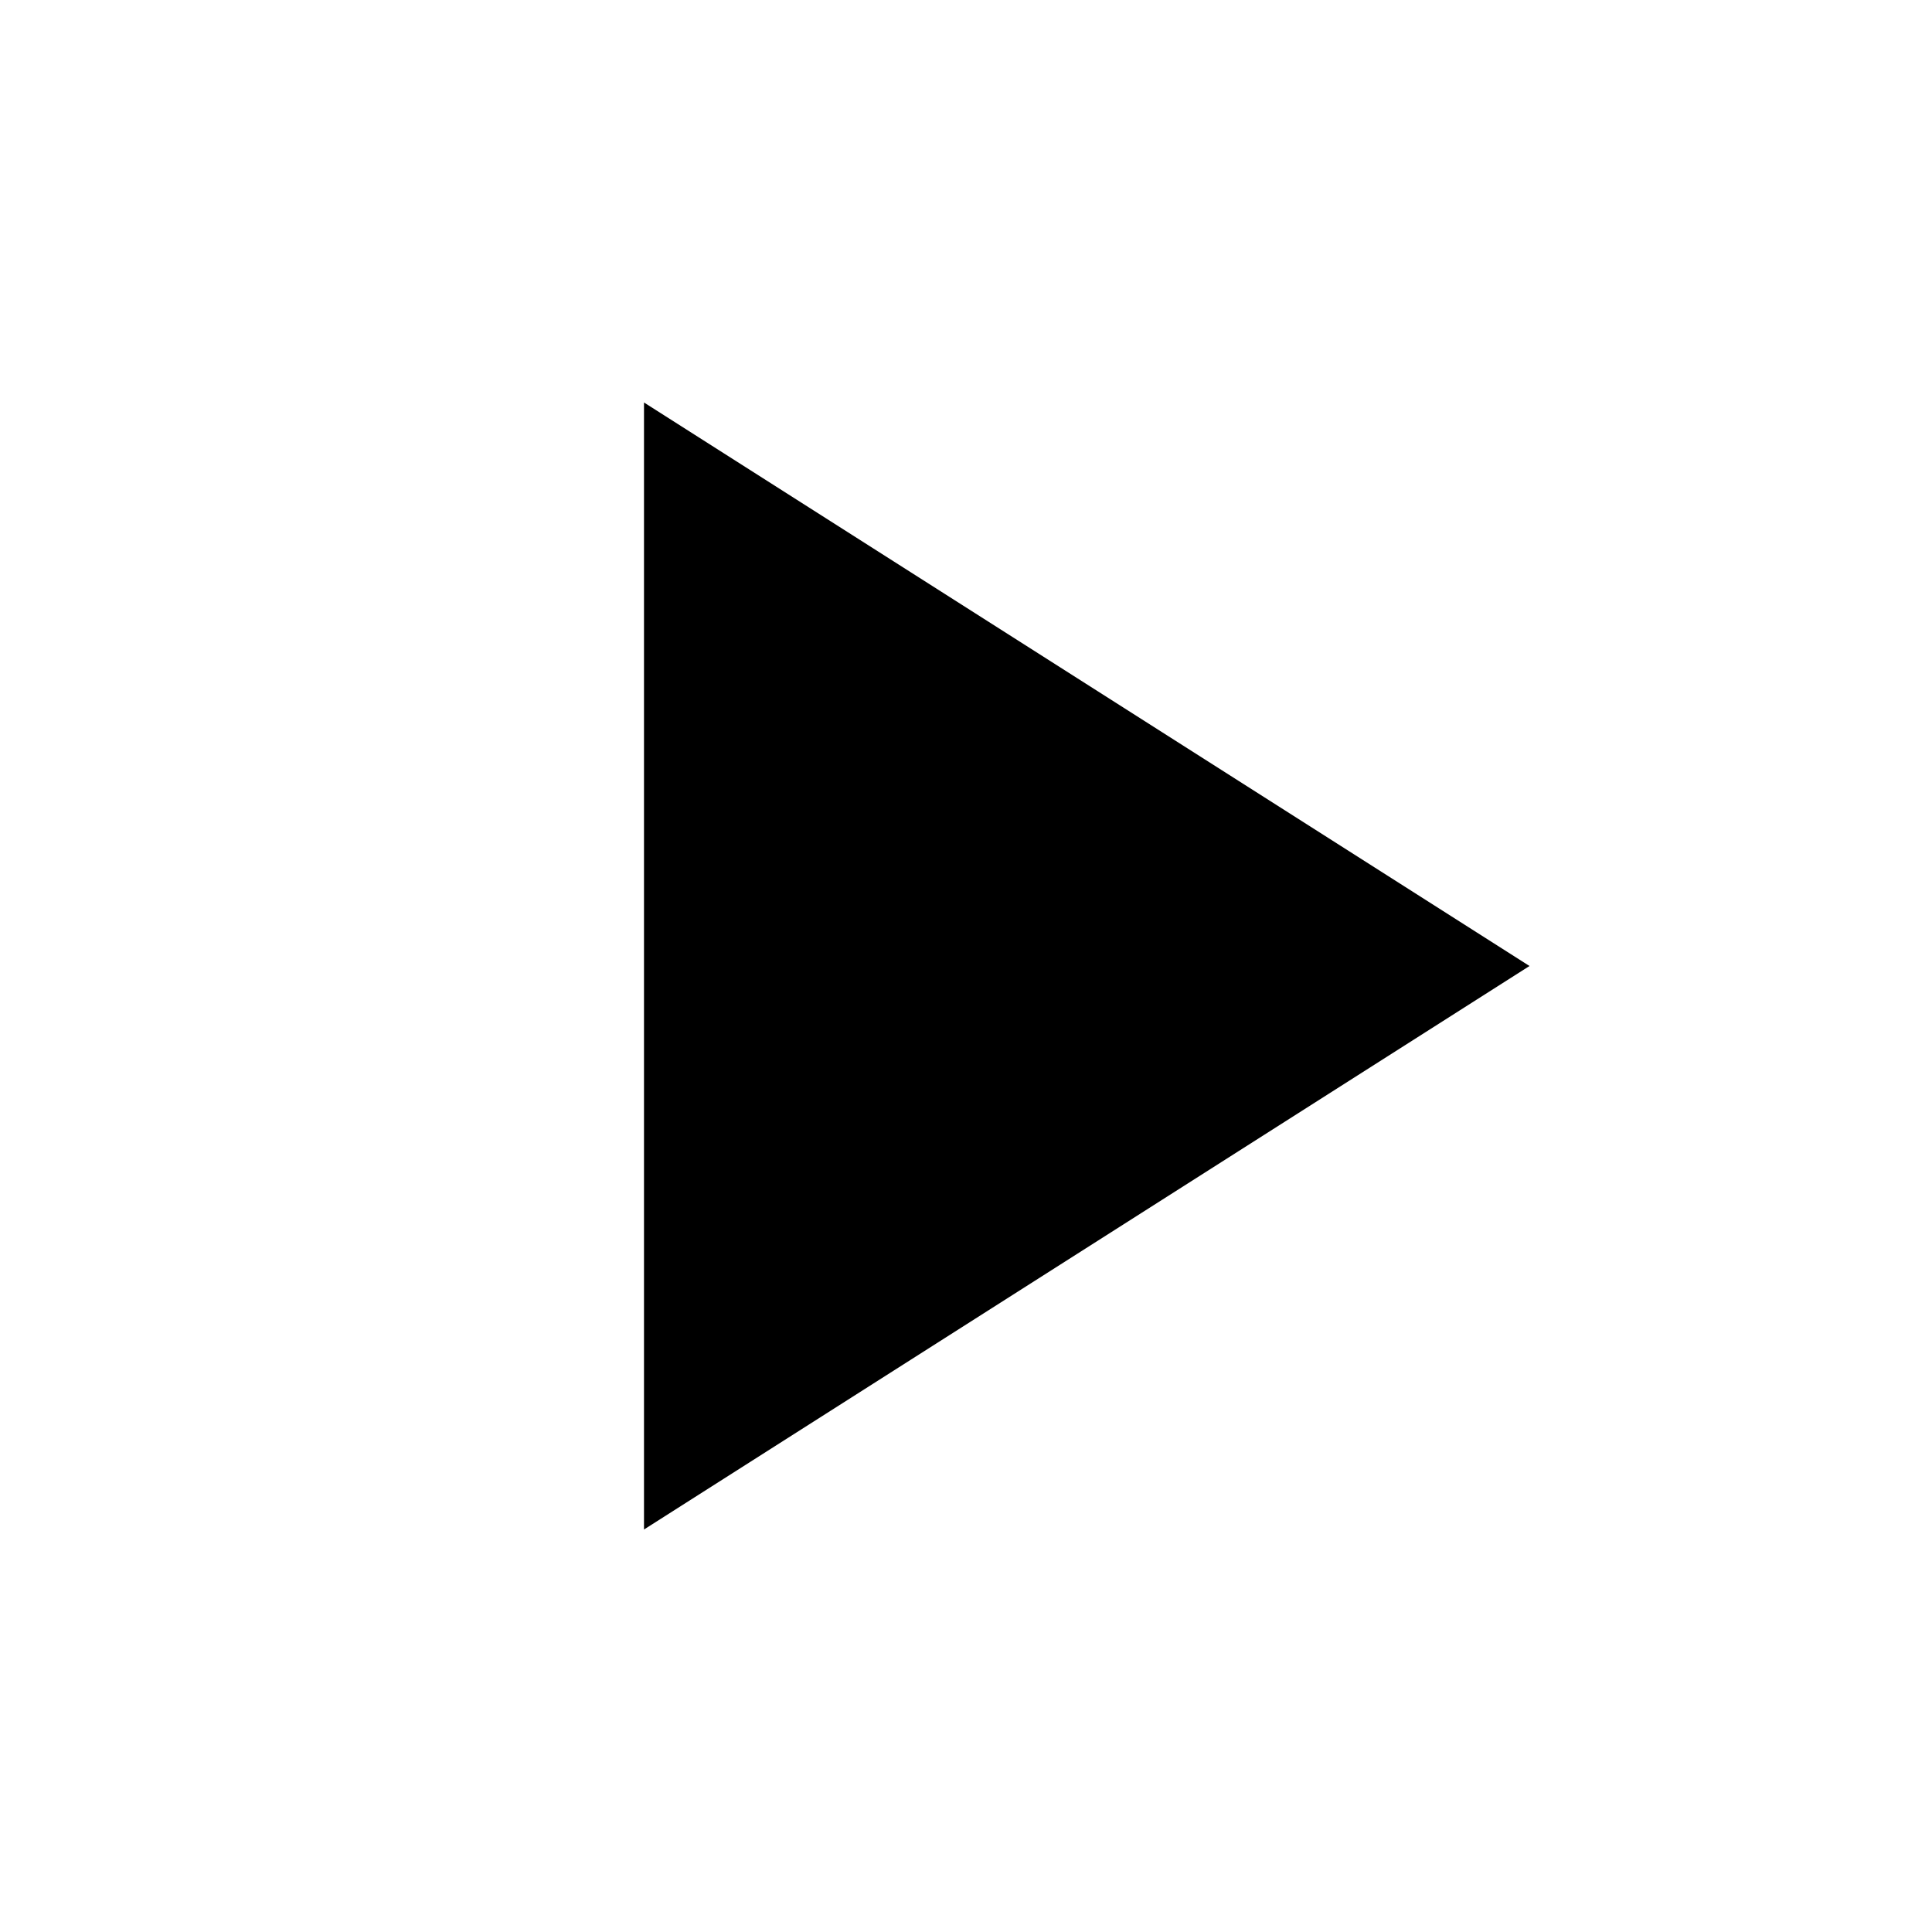
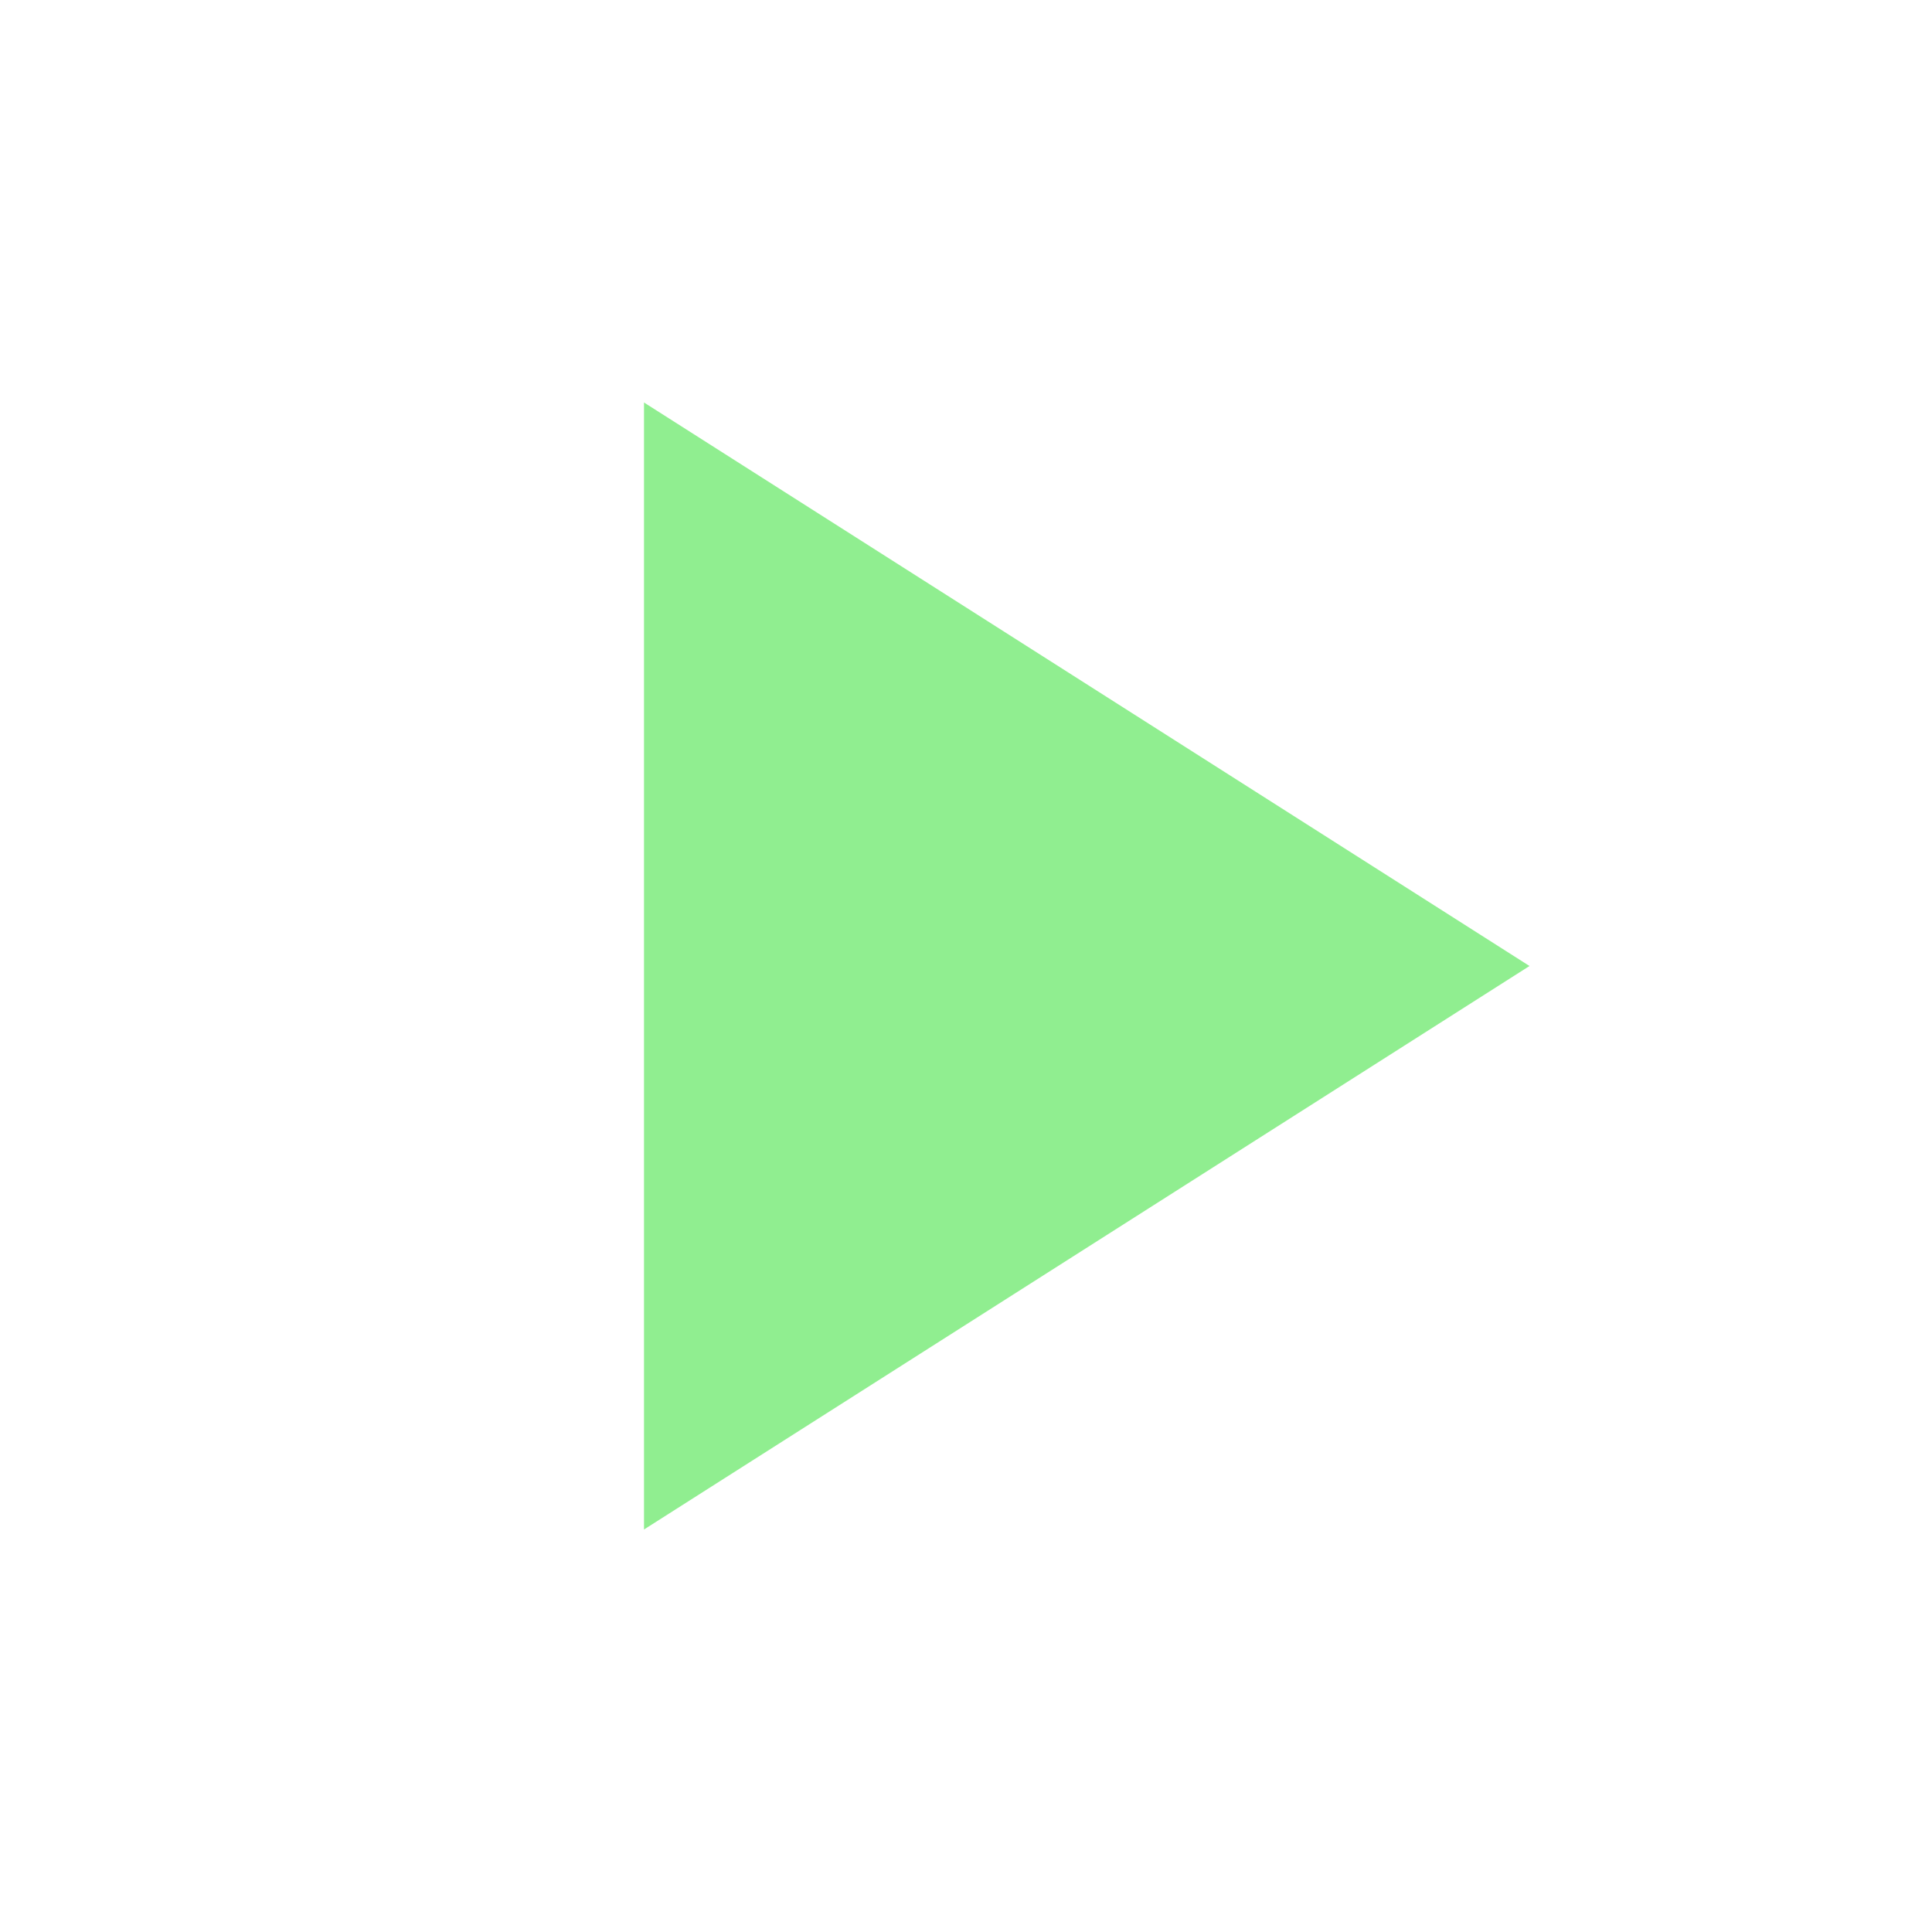
- <svg xmlns="http://www.w3.org/2000/svg" viewBox="0 0 24 24" fill="black" width="18px" height="18px">
+ <svg xmlns="http://www.w3.org/2000/svg" viewBox="0 0 24 24" fill="lightgreen" width="18px" height="18px">
  <path d="M0 0h24v24H0z" fill="none" />
  <path d="M8 5v14l11-7z" />
</svg>
